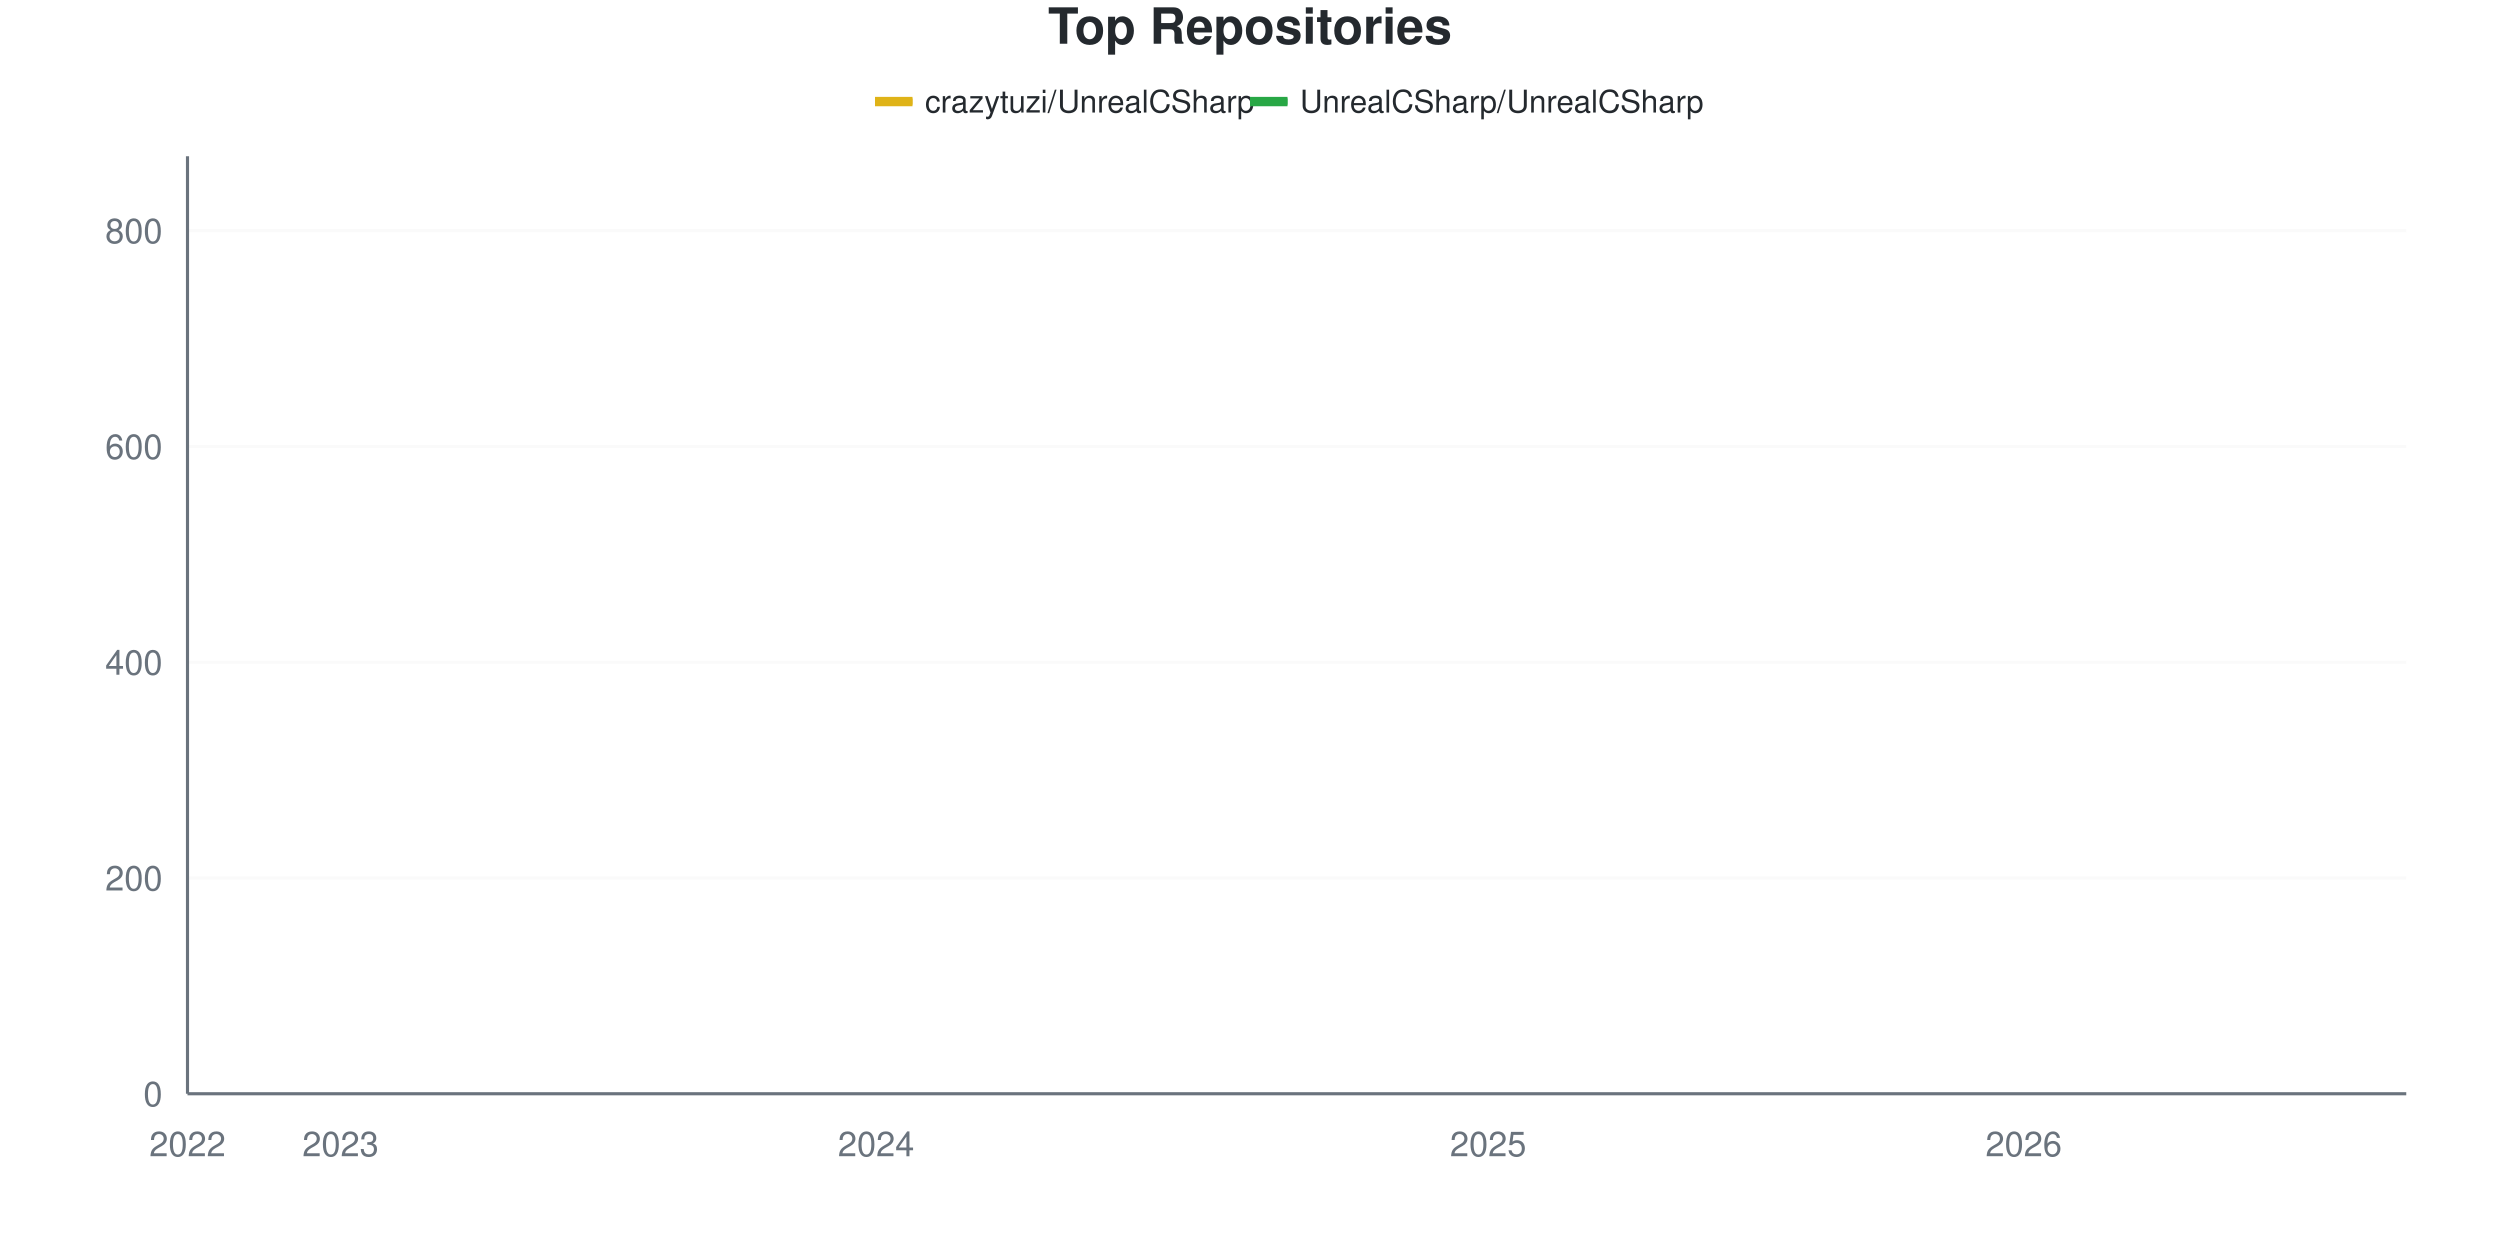
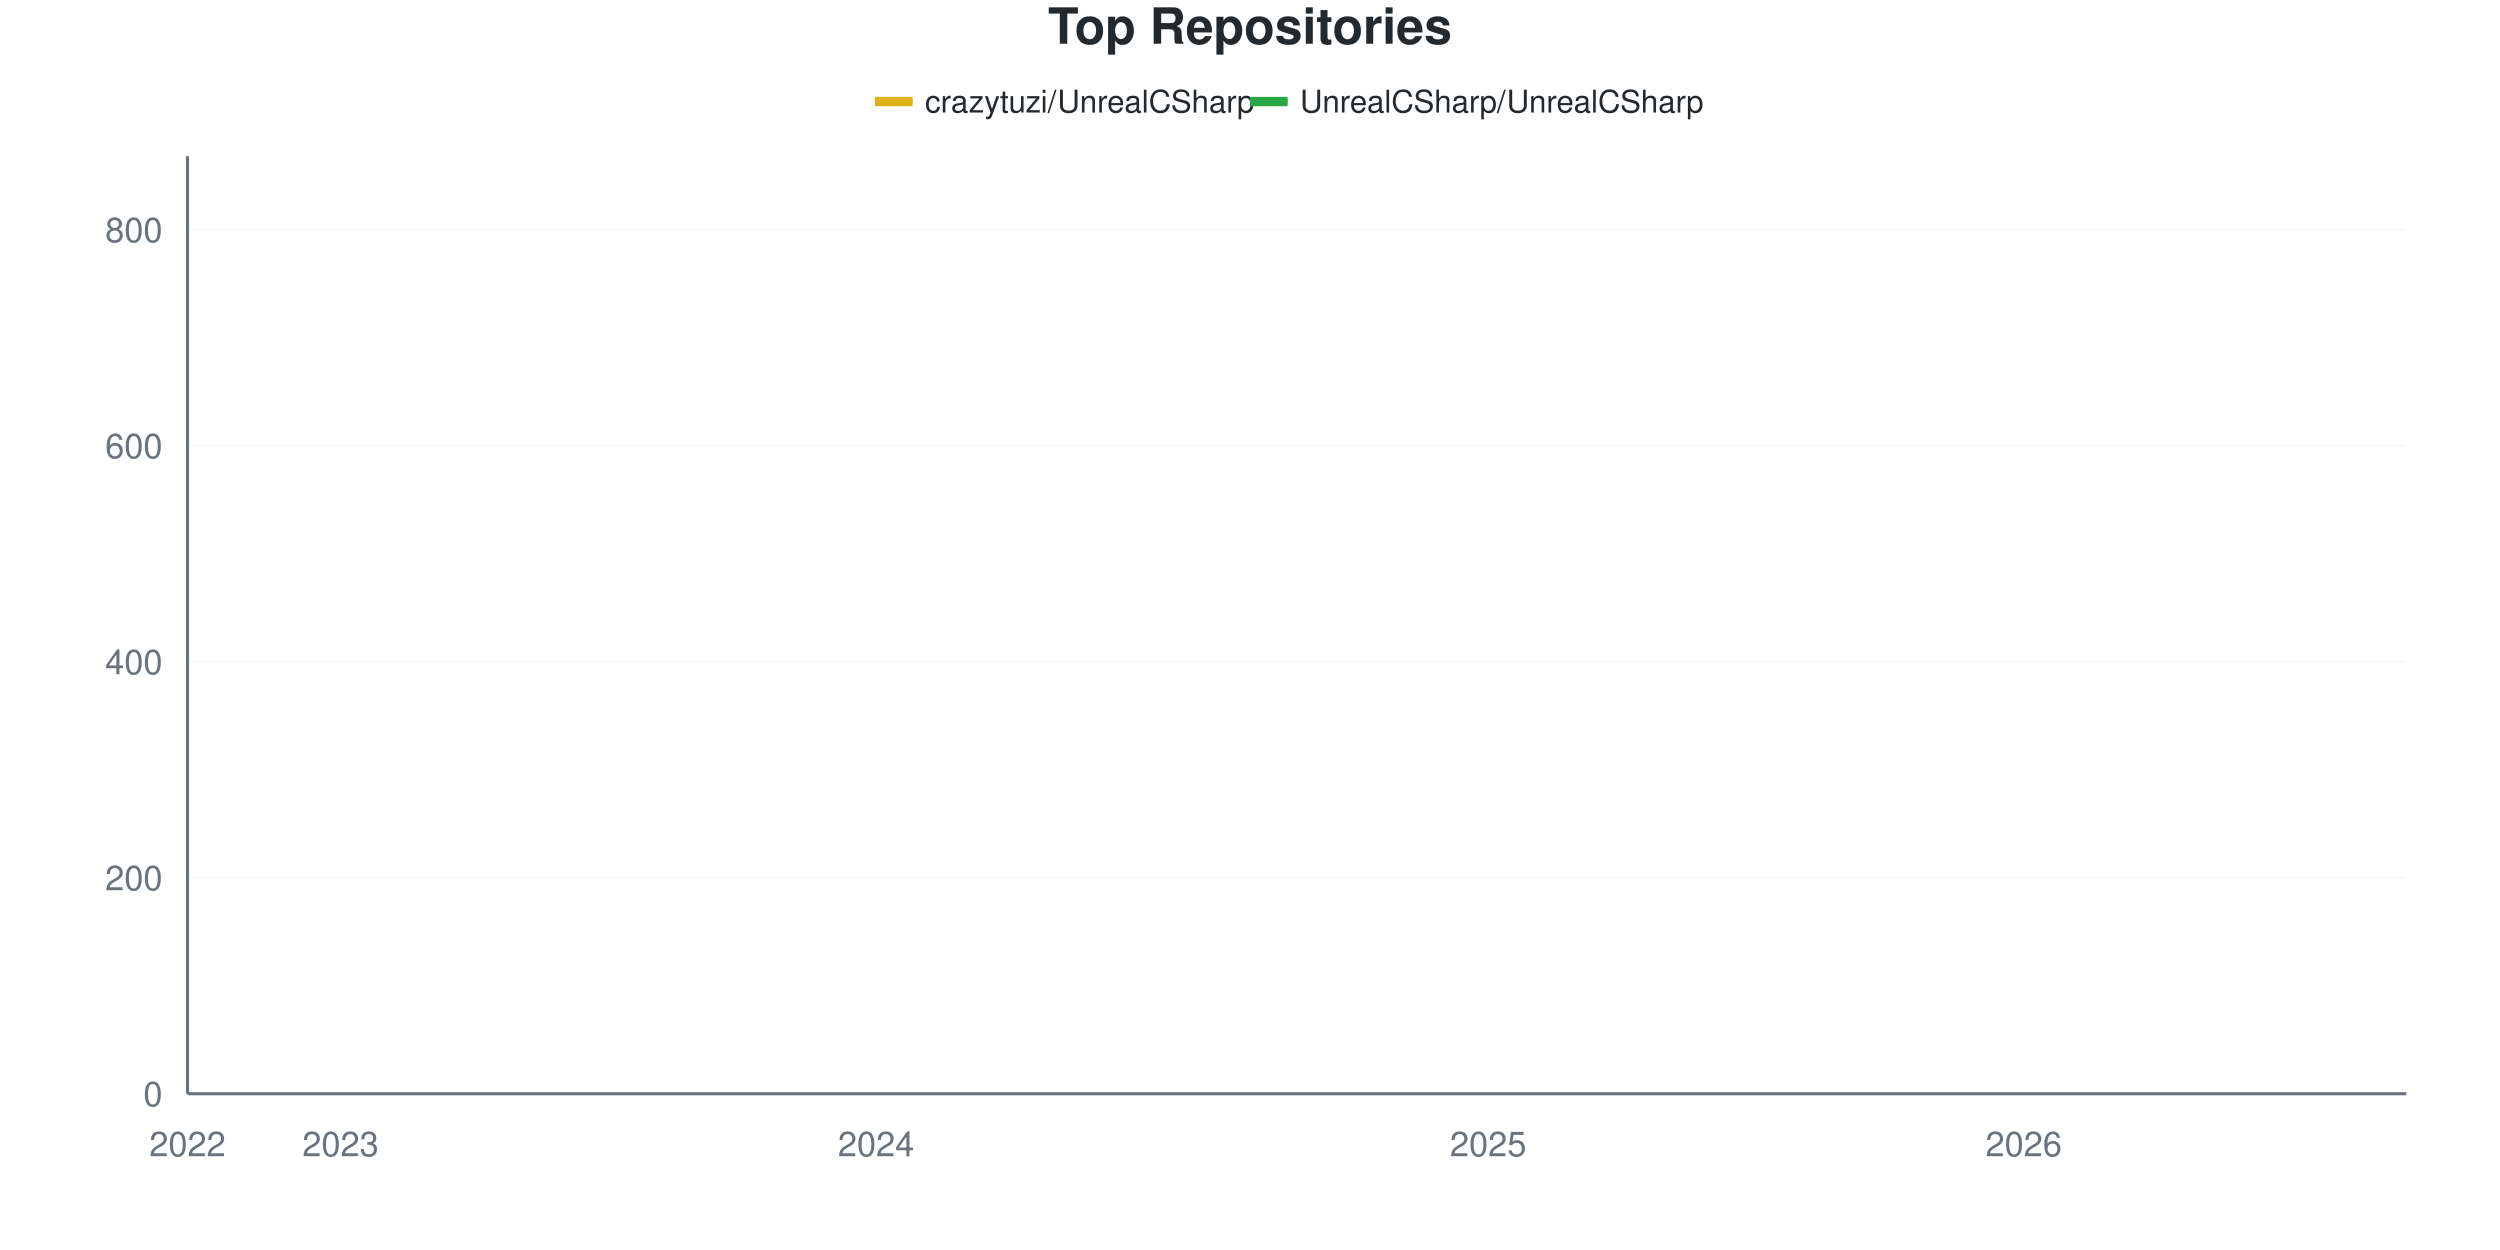
<svg xmlns="http://www.w3.org/2000/svg" viewBox="0 0 800 400" width="800" height="400">
  <style>
    @keyframes drawLine {
      to { stroke-dashoffset: 0; }
    }
    @keyframes fadeInPoint {
      from { opacity: 0; }
      to { opacity: 1; }
    }
    .data-line-0 {
      stroke-dasharray: 1193;
      stroke-dashoffset: 1193;
      animation: drawLine 2s ease-out forwards;
    }
    .data-line-1 {
      stroke-dasharray: 1066;
      stroke-dashoffset: 1066;
      animation: drawLine 2s ease-out forwards;
    }
    .data-point {
      opacity: 0;
      animation: fadeInPoint 0.5s ease-out forwards;
    }
    .chart-bg { fill: #fff; }
    .chart-text { fill: #24292e; }
    .chart-muted { fill: #6a737d; }
    .chart-grid { stroke: #eee; }
    .chart-axis { stroke: #6a737d; }
    @media (prefers-color-scheme: dark) {
      .chart-bg { fill: #0d1117; }
      .chart-text { fill: #e6edf3; }
      .chart-muted { fill: #8b949e; }
      .chart-grid { stroke: #21262d; }
      .chart-axis { stroke: #8b949e; }
    }
  </style>
  <rect width="800" height="400" class="chart-bg" />
  <text x="400" y="14" text-anchor="middle" class="chart-text" font-size="16" font-weight="bold" font-family="-apple-system, BlinkMacSystemFont, 'Segoe UI', Helvetica, Arial, sans-serif">Top Repositories</text>
  <g class="legend">
    <rect x="280" y="31" width="12" height="3" fill="#dfb317" />
    <line x1="280" y1="32.5" x2="292" y2="32.5" stroke="#dfb317" stroke-width="2" />
    <text x="296" y="36" class="chart-text" font-size="10" font-family="-apple-system, BlinkMacSystemFont, 'Segoe UI', Helvetica, Arial, sans-serif">crazytuzi/UnrealCSharp</text>
    <rect x="400" y="31" width="12" height="3" fill="#28a745" />
    <line x1="400" y1="32.5" x2="412" y2="32.5" stroke="#28a745" stroke-width="2" />
    <text x="416" y="36" class="chart-text" font-size="10" font-family="-apple-system, BlinkMacSystemFont, 'Segoe UI', Helvetica, Arial, sans-serif">UnrealCSharp/UnrealCSharp</text>
  </g>
  <g class="grid">
    <line x1="60" y1="350" x2="770" y2="350" class="chart-grid" stroke-opacity="0.3" />
    <text x="52" y="354" text-anchor="end" class="chart-muted" font-size="11" font-family="-apple-system, BlinkMacSystemFont, 'Segoe UI', Helvetica, Arial, sans-serif">0</text>
-     <line x1="60" y1="280.955" x2="770" y2="280.955" class="chart-grid" stroke-opacity="0.3" />
-     <text x="52" y="284.955" text-anchor="end" class="chart-muted" font-size="11" font-family="-apple-system, BlinkMacSystemFont, 'Segoe UI', Helvetica, Arial, sans-serif">200</text>
-     <line x1="60" y1="211.91" x2="770" y2="211.91" class="chart-grid" stroke-opacity="0.3" />
-     <text x="52" y="215.91" text-anchor="end" class="chart-muted" font-size="11" font-family="-apple-system, BlinkMacSystemFont, 'Segoe UI', Helvetica, Arial, sans-serif">400</text>
-     <line x1="60" y1="142.865" x2="770" y2="142.865" class="chart-grid" stroke-opacity="0.3" />
-     <text x="52" y="146.865" text-anchor="end" class="chart-muted" font-size="11" font-family="-apple-system, BlinkMacSystemFont, 'Segoe UI', Helvetica, Arial, sans-serif">600</text>
-     <line x1="60" y1="73.82" x2="770" y2="73.82" class="chart-grid" stroke-opacity="0.3" />
-     <text x="52" y="77.82" text-anchor="end" class="chart-muted" font-size="11" font-family="-apple-system, BlinkMacSystemFont, 'Segoe UI', Helvetica, Arial, sans-serif">800</text>
+     <line x1="60" y1="280.876" x2="770" y2="280.876" class="chart-grid" stroke-opacity="0.3" />
+     <text x="52" y="284.876" text-anchor="end" class="chart-muted" font-size="11" font-family="-apple-system, BlinkMacSystemFont, 'Segoe UI', Helvetica, Arial, sans-serif">200</text>
+     <line x1="60" y1="211.751" x2="770" y2="211.751" class="chart-grid" stroke-opacity="0.3" />
+     <text x="52" y="215.751" text-anchor="end" class="chart-muted" font-size="11" font-family="-apple-system, BlinkMacSystemFont, 'Segoe UI', Helvetica, Arial, sans-serif">400</text>
+     <line x1="60" y1="142.627" x2="770" y2="142.627" class="chart-grid" stroke-opacity="0.3" />
+     <text x="52" y="146.627" text-anchor="end" class="chart-muted" font-size="11" font-family="-apple-system, BlinkMacSystemFont, 'Segoe UI', Helvetica, Arial, sans-serif">600</text>
+     <line x1="60" y1="73.502" x2="770" y2="73.502" class="chart-grid" stroke-opacity="0.3" />
+     <text x="52" y="77.502" text-anchor="end" class="chart-muted" font-size="11" font-family="-apple-system, BlinkMacSystemFont, 'Segoe UI', Helvetica, Arial, sans-serif">800</text>
  </g>
  <g class="milestones">
    
  </g>
  <g class="x-axis">
    <text x="60" y="370" text-anchor="middle" class="chart-muted" font-size="11" font-family="-apple-system, BlinkMacSystemFont, 'Segoe UI', Helvetica, Arial, sans-serif">2022</text>
    <text x="108.966" y="370" text-anchor="middle" class="chart-muted" font-size="11" font-family="-apple-system, BlinkMacSystemFont, 'Segoe UI', Helvetica, Arial, sans-serif">2023</text>
    <text x="280.345" y="370" text-anchor="middle" class="chart-muted" font-size="11" font-family="-apple-system, BlinkMacSystemFont, 'Segoe UI', Helvetica, Arial, sans-serif">2024</text>
    <text x="476.207" y="370" text-anchor="middle" class="chart-muted" font-size="11" font-family="-apple-system, BlinkMacSystemFont, 'Segoe UI', Helvetica, Arial, sans-serif">2025</text>
    <text x="647.586" y="370" text-anchor="middle" class="chart-muted" font-size="11" font-family="-apple-system, BlinkMacSystemFont, 'Segoe UI', Helvetica, Arial, sans-serif">2026</text>
  </g>
  <line x1="60" y1="50" x2="60" y2="350" class="chart-axis" stroke-width="1" />
  <line x1="60" y1="350" x2="770" y2="350" class="chart-axis" stroke-width="1" />
-   <path d="M60,349.655 C68.161,349.425 76.322,348.964 84.483,348.964 C92.644,348.964 100.805,348.964 108.966,348.964 C117.126,348.964 125.287,348.734 133.448,347.929 C141.609,347.123 149.77,345.455 157.931,344.131 C166.092,342.808 174.253,341.069 182.414,339.988 C190.575,338.908 198.736,339.733 206.897,337.572 C215.057,335.41 223.218,329.747 231.379,326.87 C239.54,323.993 247.701,322.44 255.862,320.311 C264.023,318.182 272.184,315.674 280.345,314.097 C288.506,312.52 296.667,313.923 304.828,306.847 C312.989,299.771 321.149,265.362 329.31,253.682 C337.471,242.002 345.632,239.978 353.793,236.766 C361.954,233.555 370.115,235.872 378.276,230.552 C386.437,225.232 394.598,206.732 402.759,198.446 C410.92,190.161 419.08,185.501 427.241,180.84 C435.402,176.18 443.563,173.475 451.724,170.483 C459.885,167.491 468.046,166.456 476.207,162.888 C484.368,159.321 492.529,153.049 500.69,149.079 C508.851,145.109 517.011,142.578 525.172,139.068 C533.333,135.558 541.494,131.358 549.655,128.021 C557.816,124.684 565.977,121.634 574.138,119.045 C582.299,116.456 590.46,114.154 598.621,112.486 C606.782,110.817 614.943,110.702 623.103,109.033 C631.264,107.365 639.425,104.2 647.586,102.474 C655.747,100.748 663.908,100.23 672.069,98.677 C680.23,97.123 688.391,94.822 696.552,93.153 C704.713,91.484 712.874,89.931 721.034,88.665 C729.195,87.399 737.356,87.457 745.517,85.558 C753.678,83.659 761.839,80.035 770,77.273" fill="none" stroke="#dfb317" stroke-width="2.5" class="data-line-0" />
-   <path d="M60,350 C68.161,350 76.322,350 84.483,350 C92.644,350 100.805,350 108.966,350 C117.126,350 125.287,350 133.448,350 C141.609,350 149.77,350 157.931,350 C166.092,350 174.253,350 182.414,350 C190.575,350 198.736,350 206.897,350 C215.057,350 223.218,350 231.379,350 C239.54,350 247.701,350 255.862,350 C264.023,350 272.184,350 280.345,350 C288.506,350 296.667,350 304.828,350 C312.989,350 321.149,349.655 329.31,349.655 C337.471,349.655 345.632,349.655 353.793,349.655 C361.954,349.655 370.115,349.655 378.276,349.655 C386.437,349.655 394.598,349.655 402.759,349.655 C410.92,349.655 419.08,349.655 427.241,349.655 C435.402,349.655 443.563,349.655 451.724,349.655 C459.885,349.655 468.046,349.655 476.207,349.655 C484.368,349.655 492.529,349.655 500.69,349.655 C508.851,349.655 517.011,349.655 525.172,349.655 C533.333,349.655 541.494,349.655 549.655,349.655 C557.816,349.655 565.977,349.31 574.138,349.31 C582.299,349.31 590.46,349.31 598.621,349.31 C606.782,349.31 614.943,349.31 623.103,349.31 C631.264,349.31 639.425,349.31 647.586,349.31 C655.747,349.31 663.908,349.31 672.069,349.31 C680.23,349.31 688.391,349.31 696.552,349.31 C704.713,349.31 712.874,349.31 721.034,349.31 C729.195,349.31 737.356,349.31 745.517,349.31 C753.678,349.31 761.839,349.31 770,349.31" fill="none" stroke="#28a745" stroke-width="2.5" class="data-line-1" />
+   <path d="M60,349.654 C68.161,349.424 76.322,348.963 84.483,348.963 C92.644,348.963 100.805,348.963 108.966,348.963 C117.126,348.963 125.287,348.733 133.448,347.926 C141.609,347.12 149.77,345.449 157.931,344.124 C166.092,342.8 174.253,341.059 182.414,339.977 C190.575,338.895 198.736,339.722 206.897,337.558 C215.057,335.394 223.218,329.724 231.379,326.843 C239.54,323.963 247.701,322.408 255.862,320.276 C264.023,318.145 272.184,315.634 280.345,314.055 C288.506,312.477 296.667,313.882 304.828,306.797 C312.989,299.713 321.149,265.323 329.31,253.571 C337.471,241.82 345.632,239.54 353.793,236.29 C361.954,233.04 370.115,235.374 378.276,230.069 C386.437,224.764 394.598,206.221 402.759,197.926 C410.92,189.631 419.08,184.965 427.241,180.3 C435.402,175.634 443.563,172.869 451.724,169.931 C459.885,166.993 468.046,166.187 476.207,162.673 C484.368,159.159 492.529,152.823 500.69,148.848 C508.851,144.873 517.011,142.512 525.172,138.825 C533.333,135.138 541.494,130.012 549.655,126.728 C557.816,123.445 565.977,121.486 574.138,119.124 C582.299,116.763 590.46,114.228 598.621,112.558 C606.782,110.887 614.943,110.772 623.103,109.101 C631.264,107.431 639.425,104.378 647.586,102.535 C655.747,100.691 663.908,99.597 672.069,98.041 C680.23,96.486 688.391,94.758 696.552,93.203 C704.713,91.647 712.874,89.977 721.034,88.71 C729.195,87.442 737.356,87.5 745.517,85.599 C753.678,83.698 761.839,80.069 770,77.304" fill="none" stroke="#dfb317" stroke-width="2.5" class="data-line-0" />
+   <path d="M60,350 C68.161,350 76.322,350 84.483,350 C92.644,350 100.805,350 108.966,350 C117.126,350 125.287,350 133.448,350 C141.609,350 149.77,350 157.931,350 C166.092,350 174.253,350 182.414,350 C190.575,350 198.736,350 206.897,350 C215.057,350 223.218,350 231.379,350 C239.54,350 247.701,350 255.862,350 C264.023,350 272.184,350 280.345,350 C288.506,350 296.667,350 304.828,350 C312.989,350 321.149,349.654 329.31,349.654 C337.471,349.654 345.632,349.654 353.793,349.654 C361.954,349.654 370.115,349.654 378.276,349.654 C386.437,349.654 394.598,349.654 402.759,349.654 C410.92,349.654 419.08,349.654 427.241,349.654 C435.402,349.654 443.563,349.654 451.724,349.654 C459.885,349.654 468.046,349.654 476.207,349.654 C484.368,349.654 492.529,349.654 500.69,349.654 C508.851,349.654 517.011,349.654 525.172,349.654 C533.333,349.654 541.494,349.309 549.655,349.309 C557.816,349.309 565.977,349.309 574.138,349.309 C582.299,349.309 590.46,349.309 598.621,349.309 C606.782,349.309 614.943,349.309 623.103,349.309 C631.264,349.309 639.425,349.309 647.586,349.309 C655.747,349.309 663.908,349.309 672.069,349.309 C680.23,349.309 688.391,349.309 696.552,349.309 C704.713,349.309 712.874,349.309 721.034,349.309 C729.195,349.309 737.356,349.309 745.517,349.309 C753.678,349.309 761.839,349.309 770,349.309" fill="none" stroke="#28a745" stroke-width="2.5" class="data-line-1" />
  <g class="points">
-     <circle cx="60" cy="349.655" r="4" fill="#dfb317" class="data-point" style="animation-delay: 1.50s" />
-     <circle cx="84.483" cy="348.964" r="4" fill="#dfb317" class="data-point" style="animation-delay: 1.55s" />
-     <circle cx="108.966" cy="348.964" r="4" fill="#dfb317" class="data-point" style="animation-delay: 1.60s" />
-     <circle cx="133.448" cy="347.929" r="4" fill="#dfb317" class="data-point" style="animation-delay: 1.65s" />
-     <circle cx="157.931" cy="344.131" r="4" fill="#dfb317" class="data-point" style="animation-delay: 1.70s" />
-     <circle cx="182.414" cy="339.988" r="4" fill="#dfb317" class="data-point" style="animation-delay: 1.75s" />
-     <circle cx="206.897" cy="337.572" r="4" fill="#dfb317" class="data-point" style="animation-delay: 1.80s" />
-     <circle cx="231.379" cy="326.87" r="4" fill="#dfb317" class="data-point" style="animation-delay: 1.85s" />
-     <circle cx="255.862" cy="320.311" r="4" fill="#dfb317" class="data-point" style="animation-delay: 1.90s" />
-     <circle cx="280.345" cy="314.097" r="4" fill="#dfb317" class="data-point" style="animation-delay: 1.95s" />
-     <circle cx="304.828" cy="306.847" r="4" fill="#dfb317" class="data-point" style="animation-delay: 2.00s" />
-     <circle cx="329.31" cy="253.682" r="4" fill="#dfb317" class="data-point" style="animation-delay: 2.05s" />
-     <circle cx="353.793" cy="236.766" r="4" fill="#dfb317" class="data-point" style="animation-delay: 2.10s" />
-     <circle cx="378.276" cy="230.552" r="4" fill="#dfb317" class="data-point" style="animation-delay: 2.15s" />
-     <circle cx="402.759" cy="198.446" r="4" fill="#dfb317" class="data-point" style="animation-delay: 2.20s" />
-     <circle cx="427.241" cy="180.84" r="4" fill="#dfb317" class="data-point" style="animation-delay: 2.25s" />
-     <circle cx="451.724" cy="170.483" r="4" fill="#dfb317" class="data-point" style="animation-delay: 2.30s" />
-     <circle cx="476.207" cy="162.888" r="4" fill="#dfb317" class="data-point" style="animation-delay: 2.35s" />
-     <circle cx="500.69" cy="149.079" r="4" fill="#dfb317" class="data-point" style="animation-delay: 2.40s" />
-     <circle cx="525.172" cy="139.068" r="4" fill="#dfb317" class="data-point" style="animation-delay: 2.45s" />
-     <circle cx="549.655" cy="128.021" r="4" fill="#dfb317" class="data-point" style="animation-delay: 2.50s" />
-     <circle cx="574.138" cy="119.045" r="4" fill="#dfb317" class="data-point" style="animation-delay: 2.55s" />
-     <circle cx="598.621" cy="112.486" r="4" fill="#dfb317" class="data-point" style="animation-delay: 2.60s" />
-     <circle cx="623.103" cy="109.033" r="4" fill="#dfb317" class="data-point" style="animation-delay: 2.65s" />
-     <circle cx="647.586" cy="102.474" r="4" fill="#dfb317" class="data-point" style="animation-delay: 2.70s" />
-     <circle cx="672.069" cy="98.677" r="4" fill="#dfb317" class="data-point" style="animation-delay: 2.75s" />
-     <circle cx="696.552" cy="93.153" r="4" fill="#dfb317" class="data-point" style="animation-delay: 2.80s" />
-     <circle cx="721.034" cy="88.665" r="4" fill="#dfb317" class="data-point" style="animation-delay: 2.85s" />
-     <circle cx="745.517" cy="85.558" r="4" fill="#dfb317" class="data-point" style="animation-delay: 2.90s" />
-     <circle cx="770" cy="77.273" r="4" fill="#dfb317" class="data-point" style="animation-delay: 2.95s" />
+     <circle cx="60" cy="349.654" r="4" fill="#dfb317" class="data-point" style="animation-delay: 1.50s" />
+     <circle cx="84.483" cy="348.963" r="4" fill="#dfb317" class="data-point" style="animation-delay: 1.55s" />
+     <circle cx="108.966" cy="348.963" r="4" fill="#dfb317" class="data-point" style="animation-delay: 1.60s" />
+     <circle cx="133.448" cy="347.926" r="4" fill="#dfb317" class="data-point" style="animation-delay: 1.65s" />
+     <circle cx="157.931" cy="344.124" r="4" fill="#dfb317" class="data-point" style="animation-delay: 1.70s" />
+     <circle cx="182.414" cy="339.977" r="4" fill="#dfb317" class="data-point" style="animation-delay: 1.75s" />
+     <circle cx="206.897" cy="337.558" r="4" fill="#dfb317" class="data-point" style="animation-delay: 1.80s" />
+     <circle cx="231.379" cy="326.843" r="4" fill="#dfb317" class="data-point" style="animation-delay: 1.85s" />
+     <circle cx="255.862" cy="320.276" r="4" fill="#dfb317" class="data-point" style="animation-delay: 1.90s" />
+     <circle cx="280.345" cy="314.055" r="4" fill="#dfb317" class="data-point" style="animation-delay: 1.95s" />
+     <circle cx="304.828" cy="306.797" r="4" fill="#dfb317" class="data-point" style="animation-delay: 2.00s" />
+     <circle cx="329.31" cy="253.571" r="4" fill="#dfb317" class="data-point" style="animation-delay: 2.05s" />
+     <circle cx="353.793" cy="236.29" r="4" fill="#dfb317" class="data-point" style="animation-delay: 2.10s" />
+     <circle cx="378.276" cy="230.069" r="4" fill="#dfb317" class="data-point" style="animation-delay: 2.15s" />
+     <circle cx="402.759" cy="197.926" r="4" fill="#dfb317" class="data-point" style="animation-delay: 2.20s" />
+     <circle cx="427.241" cy="180.3" r="4" fill="#dfb317" class="data-point" style="animation-delay: 2.25s" />
+     <circle cx="451.724" cy="169.931" r="4" fill="#dfb317" class="data-point" style="animation-delay: 2.30s" />
+     <circle cx="476.207" cy="162.673" r="4" fill="#dfb317" class="data-point" style="animation-delay: 2.35s" />
+     <circle cx="500.69" cy="148.848" r="4" fill="#dfb317" class="data-point" style="animation-delay: 2.40s" />
+     <circle cx="525.172" cy="138.825" r="4" fill="#dfb317" class="data-point" style="animation-delay: 2.45s" />
+     <circle cx="549.655" cy="126.728" r="4" fill="#dfb317" class="data-point" style="animation-delay: 2.50s" />
+     <circle cx="574.138" cy="119.124" r="4" fill="#dfb317" class="data-point" style="animation-delay: 2.55s" />
+     <circle cx="598.621" cy="112.558" r="4" fill="#dfb317" class="data-point" style="animation-delay: 2.60s" />
+     <circle cx="623.103" cy="109.101" r="4" fill="#dfb317" class="data-point" style="animation-delay: 2.65s" />
+     <circle cx="647.586" cy="102.535" r="4" fill="#dfb317" class="data-point" style="animation-delay: 2.70s" />
+     <circle cx="672.069" cy="98.041" r="4" fill="#dfb317" class="data-point" style="animation-delay: 2.75s" />
+     <circle cx="696.552" cy="93.203" r="4" fill="#dfb317" class="data-point" style="animation-delay: 2.80s" />
+     <circle cx="721.034" cy="88.71" r="4" fill="#dfb317" class="data-point" style="animation-delay: 2.85s" />
+     <circle cx="745.517" cy="85.599" r="4" fill="#dfb317" class="data-point" style="animation-delay: 2.90s" />
+     <circle cx="770" cy="77.304" r="4" fill="#dfb317" class="data-point" style="animation-delay: 2.95s" />
    <circle cx="60" cy="350" r="4" fill="#28a745" class="data-point" style="animation-delay: 1.50s" />
    <circle cx="84.483" cy="350" r="4" fill="#28a745" class="data-point" style="animation-delay: 1.55s" />
    <circle cx="108.966" cy="350" r="4" fill="#28a745" class="data-point" style="animation-delay: 1.60s" />
    <circle cx="133.448" cy="350" r="4" fill="#28a745" class="data-point" style="animation-delay: 1.65s" />
    <circle cx="157.931" cy="350" r="4" fill="#28a745" class="data-point" style="animation-delay: 1.70s" />
    <circle cx="182.414" cy="350" r="4" fill="#28a745" class="data-point" style="animation-delay: 1.75s" />
    <circle cx="206.897" cy="350" r="4" fill="#28a745" class="data-point" style="animation-delay: 1.80s" />
    <circle cx="231.379" cy="350" r="4" fill="#28a745" class="data-point" style="animation-delay: 1.85s" />
    <circle cx="255.862" cy="350" r="4" fill="#28a745" class="data-point" style="animation-delay: 1.90s" />
    <circle cx="280.345" cy="350" r="4" fill="#28a745" class="data-point" style="animation-delay: 1.95s" />
    <circle cx="304.828" cy="350" r="4" fill="#28a745" class="data-point" style="animation-delay: 2.00s" />
-     <circle cx="329.31" cy="349.655" r="4" fill="#28a745" class="data-point" style="animation-delay: 2.05s" />
-     <circle cx="353.793" cy="349.655" r="4" fill="#28a745" class="data-point" style="animation-delay: 2.10s" />
-     <circle cx="378.276" cy="349.655" r="4" fill="#28a745" class="data-point" style="animation-delay: 2.15s" />
-     <circle cx="402.759" cy="349.655" r="4" fill="#28a745" class="data-point" style="animation-delay: 2.20s" />
-     <circle cx="427.241" cy="349.655" r="4" fill="#28a745" class="data-point" style="animation-delay: 2.25s" />
-     <circle cx="451.724" cy="349.655" r="4" fill="#28a745" class="data-point" style="animation-delay: 2.30s" />
-     <circle cx="476.207" cy="349.655" r="4" fill="#28a745" class="data-point" style="animation-delay: 2.35s" />
-     <circle cx="500.69" cy="349.655" r="4" fill="#28a745" class="data-point" style="animation-delay: 2.40s" />
-     <circle cx="525.172" cy="349.655" r="4" fill="#28a745" class="data-point" style="animation-delay: 2.45s" />
-     <circle cx="549.655" cy="349.655" r="4" fill="#28a745" class="data-point" style="animation-delay: 2.50s" />
-     <circle cx="574.138" cy="349.31" r="4" fill="#28a745" class="data-point" style="animation-delay: 2.55s" />
-     <circle cx="598.621" cy="349.31" r="4" fill="#28a745" class="data-point" style="animation-delay: 2.60s" />
-     <circle cx="623.103" cy="349.31" r="4" fill="#28a745" class="data-point" style="animation-delay: 2.65s" />
-     <circle cx="647.586" cy="349.31" r="4" fill="#28a745" class="data-point" style="animation-delay: 2.70s" />
-     <circle cx="672.069" cy="349.31" r="4" fill="#28a745" class="data-point" style="animation-delay: 2.75s" />
-     <circle cx="696.552" cy="349.31" r="4" fill="#28a745" class="data-point" style="animation-delay: 2.80s" />
-     <circle cx="721.034" cy="349.31" r="4" fill="#28a745" class="data-point" style="animation-delay: 2.85s" />
-     <circle cx="745.517" cy="349.31" r="4" fill="#28a745" class="data-point" style="animation-delay: 2.90s" />
-     <circle cx="770" cy="349.31" r="4" fill="#28a745" class="data-point" style="animation-delay: 2.95s" />
+     <circle cx="329.31" cy="349.654" r="4" fill="#28a745" class="data-point" style="animation-delay: 2.05s" />
+     <circle cx="353.793" cy="349.654" r="4" fill="#28a745" class="data-point" style="animation-delay: 2.10s" />
+     <circle cx="378.276" cy="349.654" r="4" fill="#28a745" class="data-point" style="animation-delay: 2.15s" />
+     <circle cx="402.759" cy="349.654" r="4" fill="#28a745" class="data-point" style="animation-delay: 2.20s" />
+     <circle cx="427.241" cy="349.654" r="4" fill="#28a745" class="data-point" style="animation-delay: 2.25s" />
+     <circle cx="451.724" cy="349.654" r="4" fill="#28a745" class="data-point" style="animation-delay: 2.30s" />
+     <circle cx="476.207" cy="349.654" r="4" fill="#28a745" class="data-point" style="animation-delay: 2.35s" />
+     <circle cx="500.69" cy="349.654" r="4" fill="#28a745" class="data-point" style="animation-delay: 2.40s" />
+     <circle cx="525.172" cy="349.654" r="4" fill="#28a745" class="data-point" style="animation-delay: 2.45s" />
+     <circle cx="549.655" cy="349.309" r="4" fill="#28a745" class="data-point" style="animation-delay: 2.50s" />
+     <circle cx="574.138" cy="349.309" r="4" fill="#28a745" class="data-point" style="animation-delay: 2.55s" />
+     <circle cx="598.621" cy="349.309" r="4" fill="#28a745" class="data-point" style="animation-delay: 2.60s" />
+     <circle cx="623.103" cy="349.309" r="4" fill="#28a745" class="data-point" style="animation-delay: 2.65s" />
+     <circle cx="647.586" cy="349.309" r="4" fill="#28a745" class="data-point" style="animation-delay: 2.70s" />
+     <circle cx="672.069" cy="349.309" r="4" fill="#28a745" class="data-point" style="animation-delay: 2.75s" />
+     <circle cx="696.552" cy="349.309" r="4" fill="#28a745" class="data-point" style="animation-delay: 2.80s" />
+     <circle cx="721.034" cy="349.309" r="4" fill="#28a745" class="data-point" style="animation-delay: 2.85s" />
+     <circle cx="745.517" cy="349.309" r="4" fill="#28a745" class="data-point" style="animation-delay: 2.90s" />
+     <circle cx="770" cy="349.309" r="4" fill="#28a745" class="data-point" style="animation-delay: 2.95s" />
  </g>
</svg>
